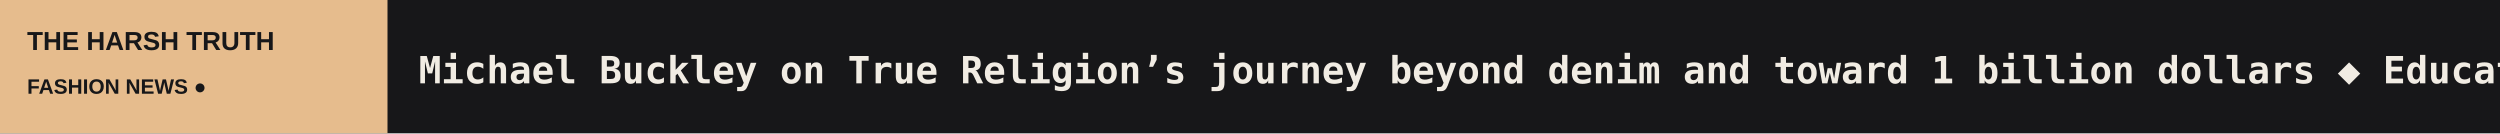
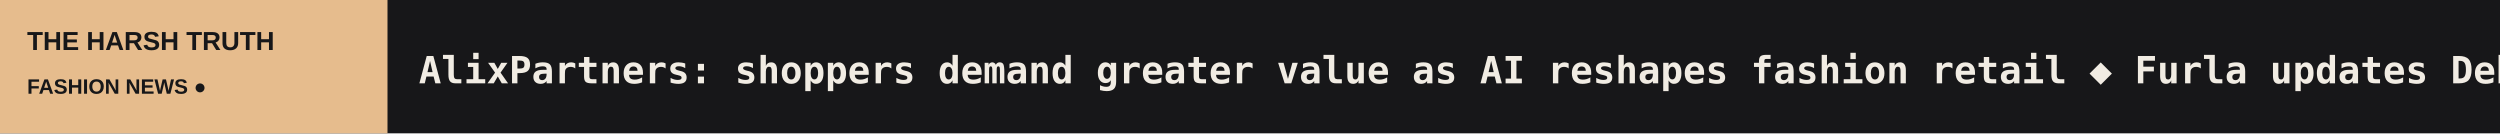
<svg xmlns="http://www.w3.org/2000/svg" width="1200" height="64" viewBox="0 0 1200 64" role="img" aria-label="THE HARSH TRUTH scrolling headlines">
  <rect width="1200" height="64" fill="#171719" />
  <rect width="186" height="64" fill="#E6BC8D" />
  <text x="13" y="24" fill="#171719" font-size="12.5" font-family="Arial,sans-serif" font-weight="800">THE HARSH TRUTH</text>
  <text x="13" y="45" fill="#171719" font-size="10" font-family="Arial,sans-serif" font-weight="800">FASHION NEWS  ●</text>
  <defs>
    <clipPath id="window">
      <rect x="186" y="0" width="1014" height="64" />
    </clipPath>
  </defs>
  <g clip-path="url(#window)">
    <g>
-       <text x="201" y="40" font-size="18" font-weight="600" font-family="monospace" fill="#F1ECE3" textLength="5557" lengthAdjust="spacing">Michael Buckley on True Religion’s journey beyond denim and toward 1 billion dollars   ◆   Educators address global readiness and workforce development at UNC symposium   ◆   Asos appoints Tommy Hilfiger’s Nick Goodchild as AI and creative studios director   ◆   Revolve Group appoints Dwyane Wade as chief performance officer for menswear   ◆   Gap and Victoria Beckham release second collection for fall/winter 2026   ◆   Looted stores in France: Fashion retailers suffer sharp drop in revenue   ◆   </text>
-       <text x="5758" y="40" font-size="18" font-weight="600" font-family="monospace" fill="#F1ECE3" textLength="5557" lengthAdjust="spacing">Michael Buckley on True Religion’s journey beyond denim and toward 1 billion dollars   ◆   Educators address global readiness and workforce development at UNC symposium   ◆   Asos appoints Tommy Hilfiger’s Nick Goodchild as AI and creative studios director   ◆   Revolve Group appoints Dwyane Wade as chief performance officer for menswear   ◆   Gap and Victoria Beckham release second collection for fall/winter 2026   ◆   Looted stores in France: Fashion retailers suffer sharp drop in revenue   ◆   </text>
-       <animateTransform attributeName="transform" type="translate" from="0 0" to="-5557 0" dur="82s" repeatCount="indefinite" />
+       <text x="201" y="40" font-size="18" font-weight="600" font-family="monospace" fill="#F1ECE3" textLength="5216" lengthAdjust="spacing">AlixPartners: shoppers demand greater value as AI reshapes fashion retail   ◆   Furla updates Debby and Tonie bags with new materials for winter   ◆   Essentiel Antwerp focuses on festive looks with winter 2026 collection   ◆   Podcast: How Uniqlo balances low-SKU merchandising with aggressive US retail expansion   ◆   Video: Jacquemus presents SS27 collection in Corsica   ◆   Design Academy Eindhoven 2026 winners address labor, ecology, and decolonial history   ◆   </text>
+       <text x="5417" y="40" font-size="18" font-weight="600" font-family="monospace" fill="#F1ECE3" textLength="5216" lengthAdjust="spacing">AlixPartners: shoppers demand greater value as AI reshapes fashion retail   ◆   Furla updates Debby and Tonie bags with new materials for winter   ◆   Essentiel Antwerp focuses on festive looks with winter 2026 collection   ◆   Podcast: How Uniqlo balances low-SKU merchandising with aggressive US retail expansion   ◆   Video: Jacquemus presents SS27 collection in Corsica   ◆   Design Academy Eindhoven 2026 winners address labor, ecology, and decolonial history   ◆   </text>
+       <animateTransform attributeName="transform" type="translate" from="0 0" to="-5216 0" dur="77s" repeatCount="indefinite" />
    </g>
  </g>
</svg>
